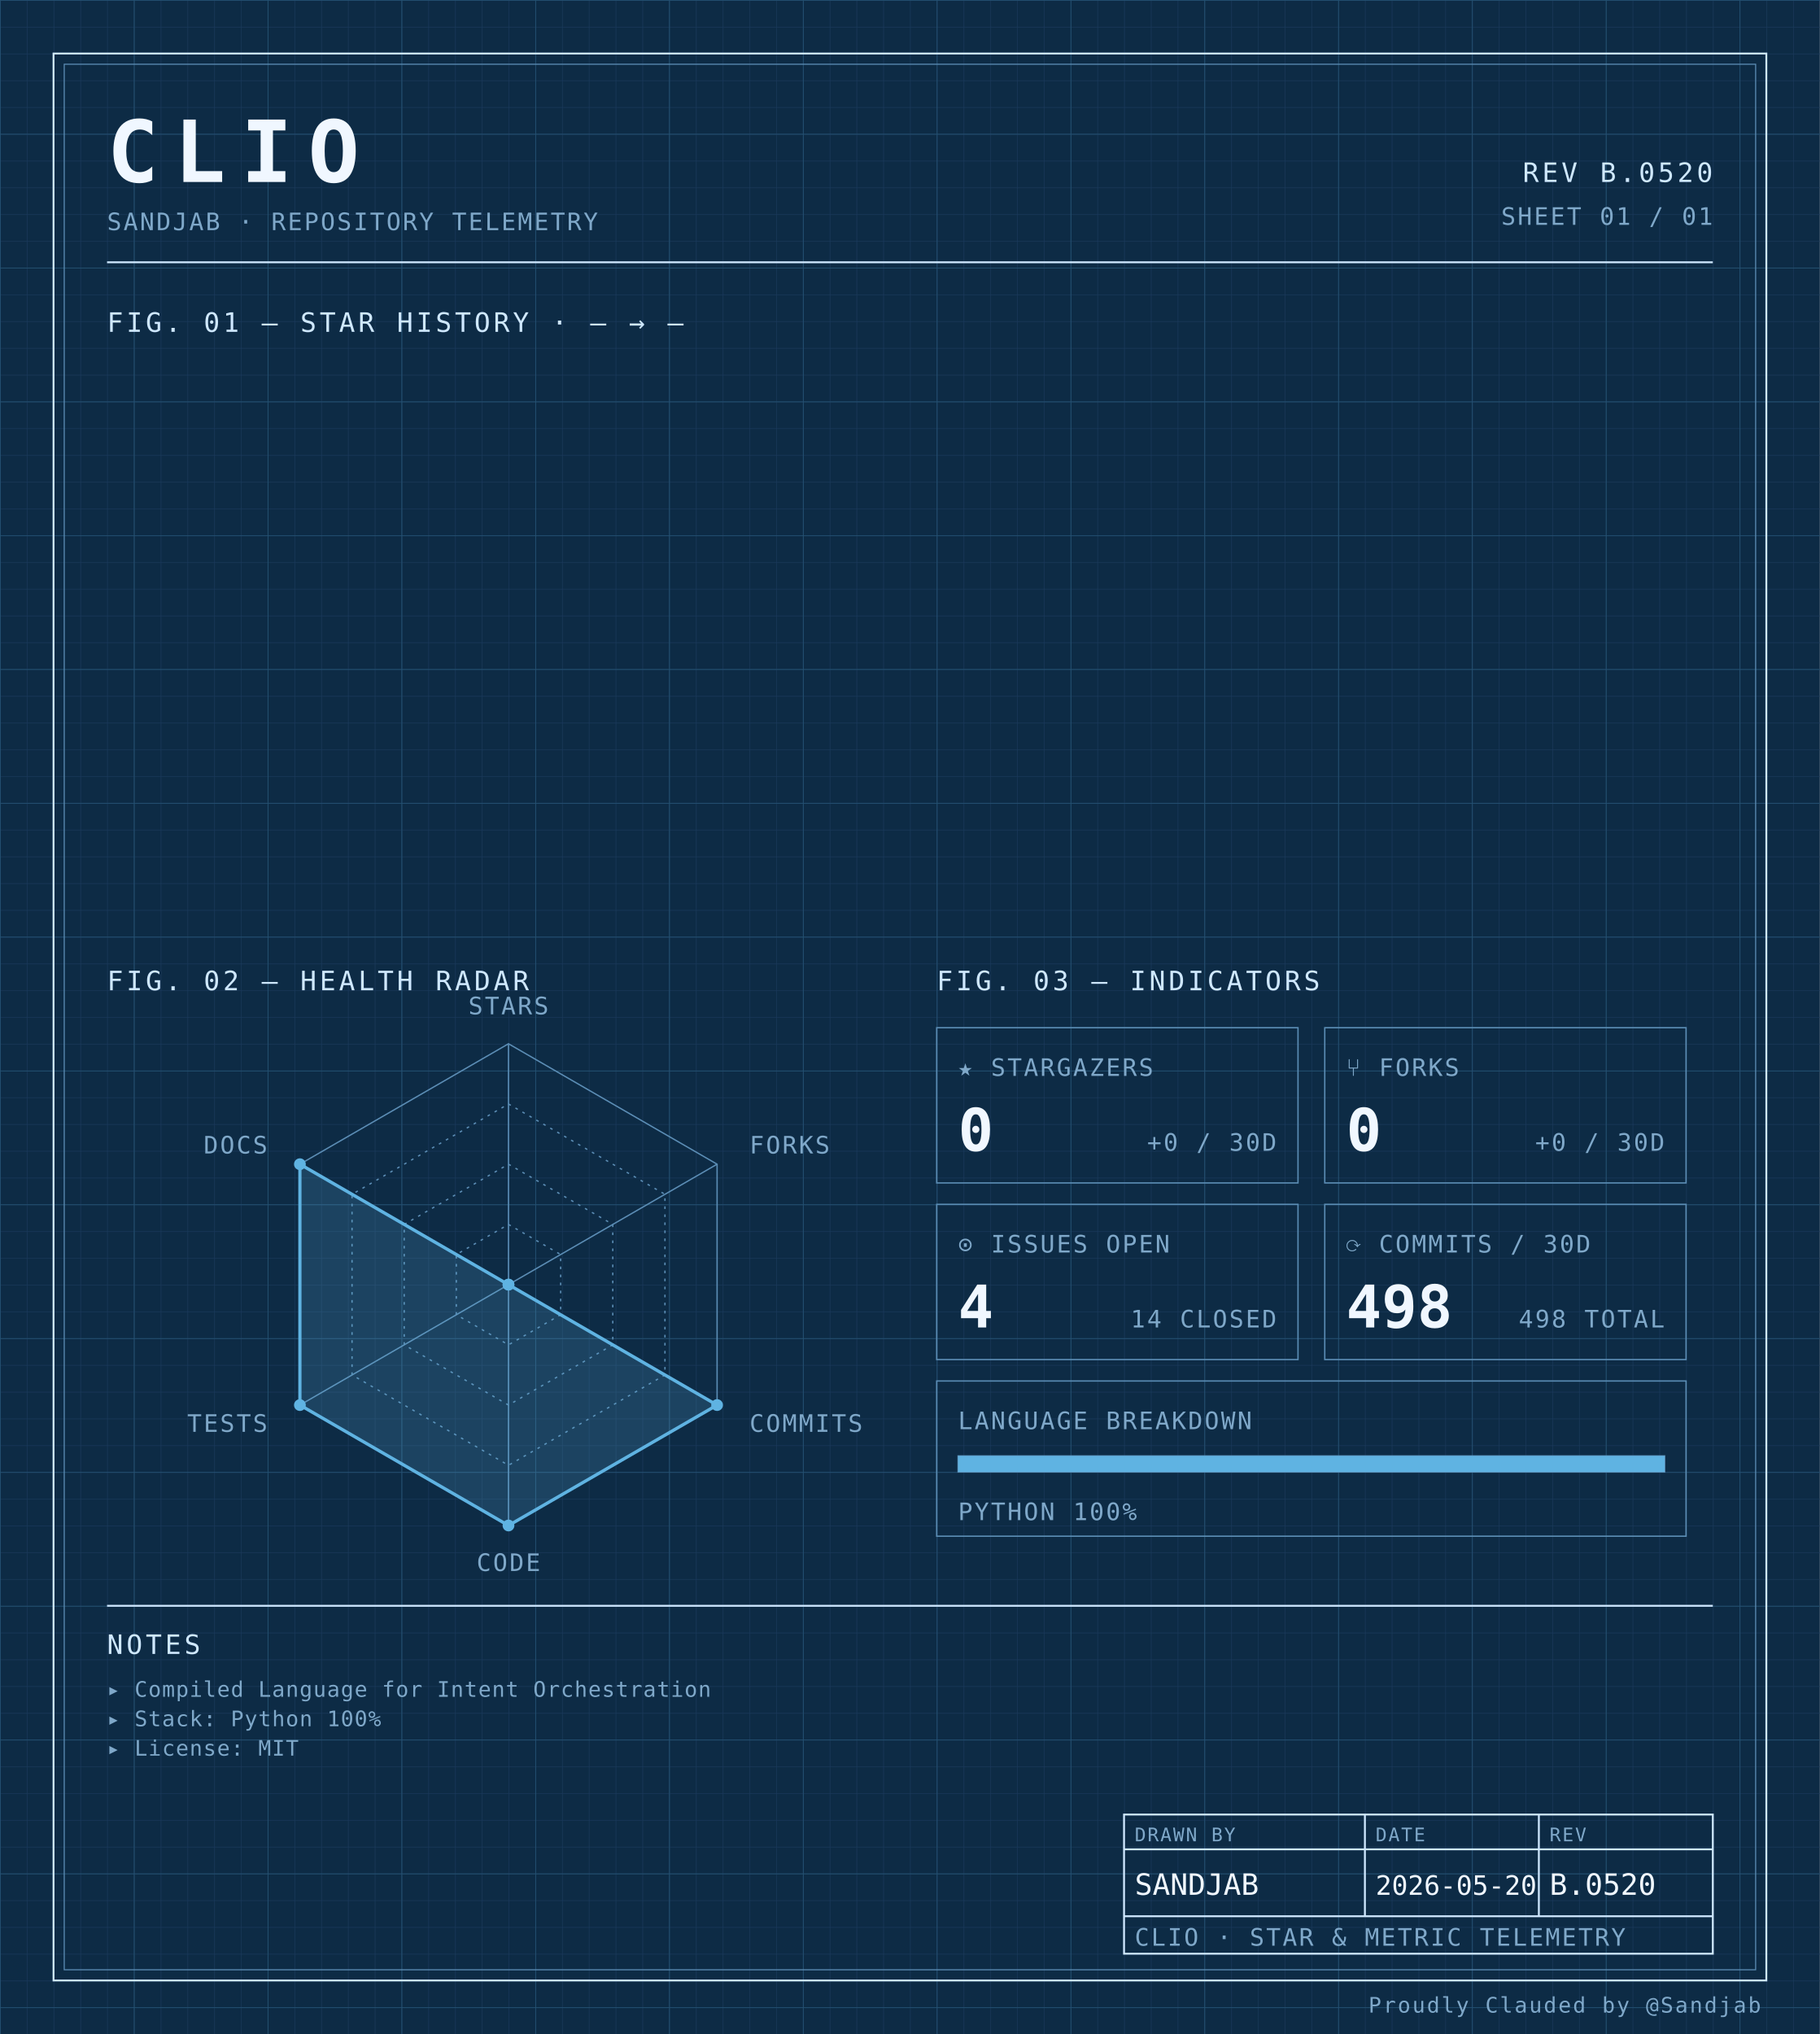
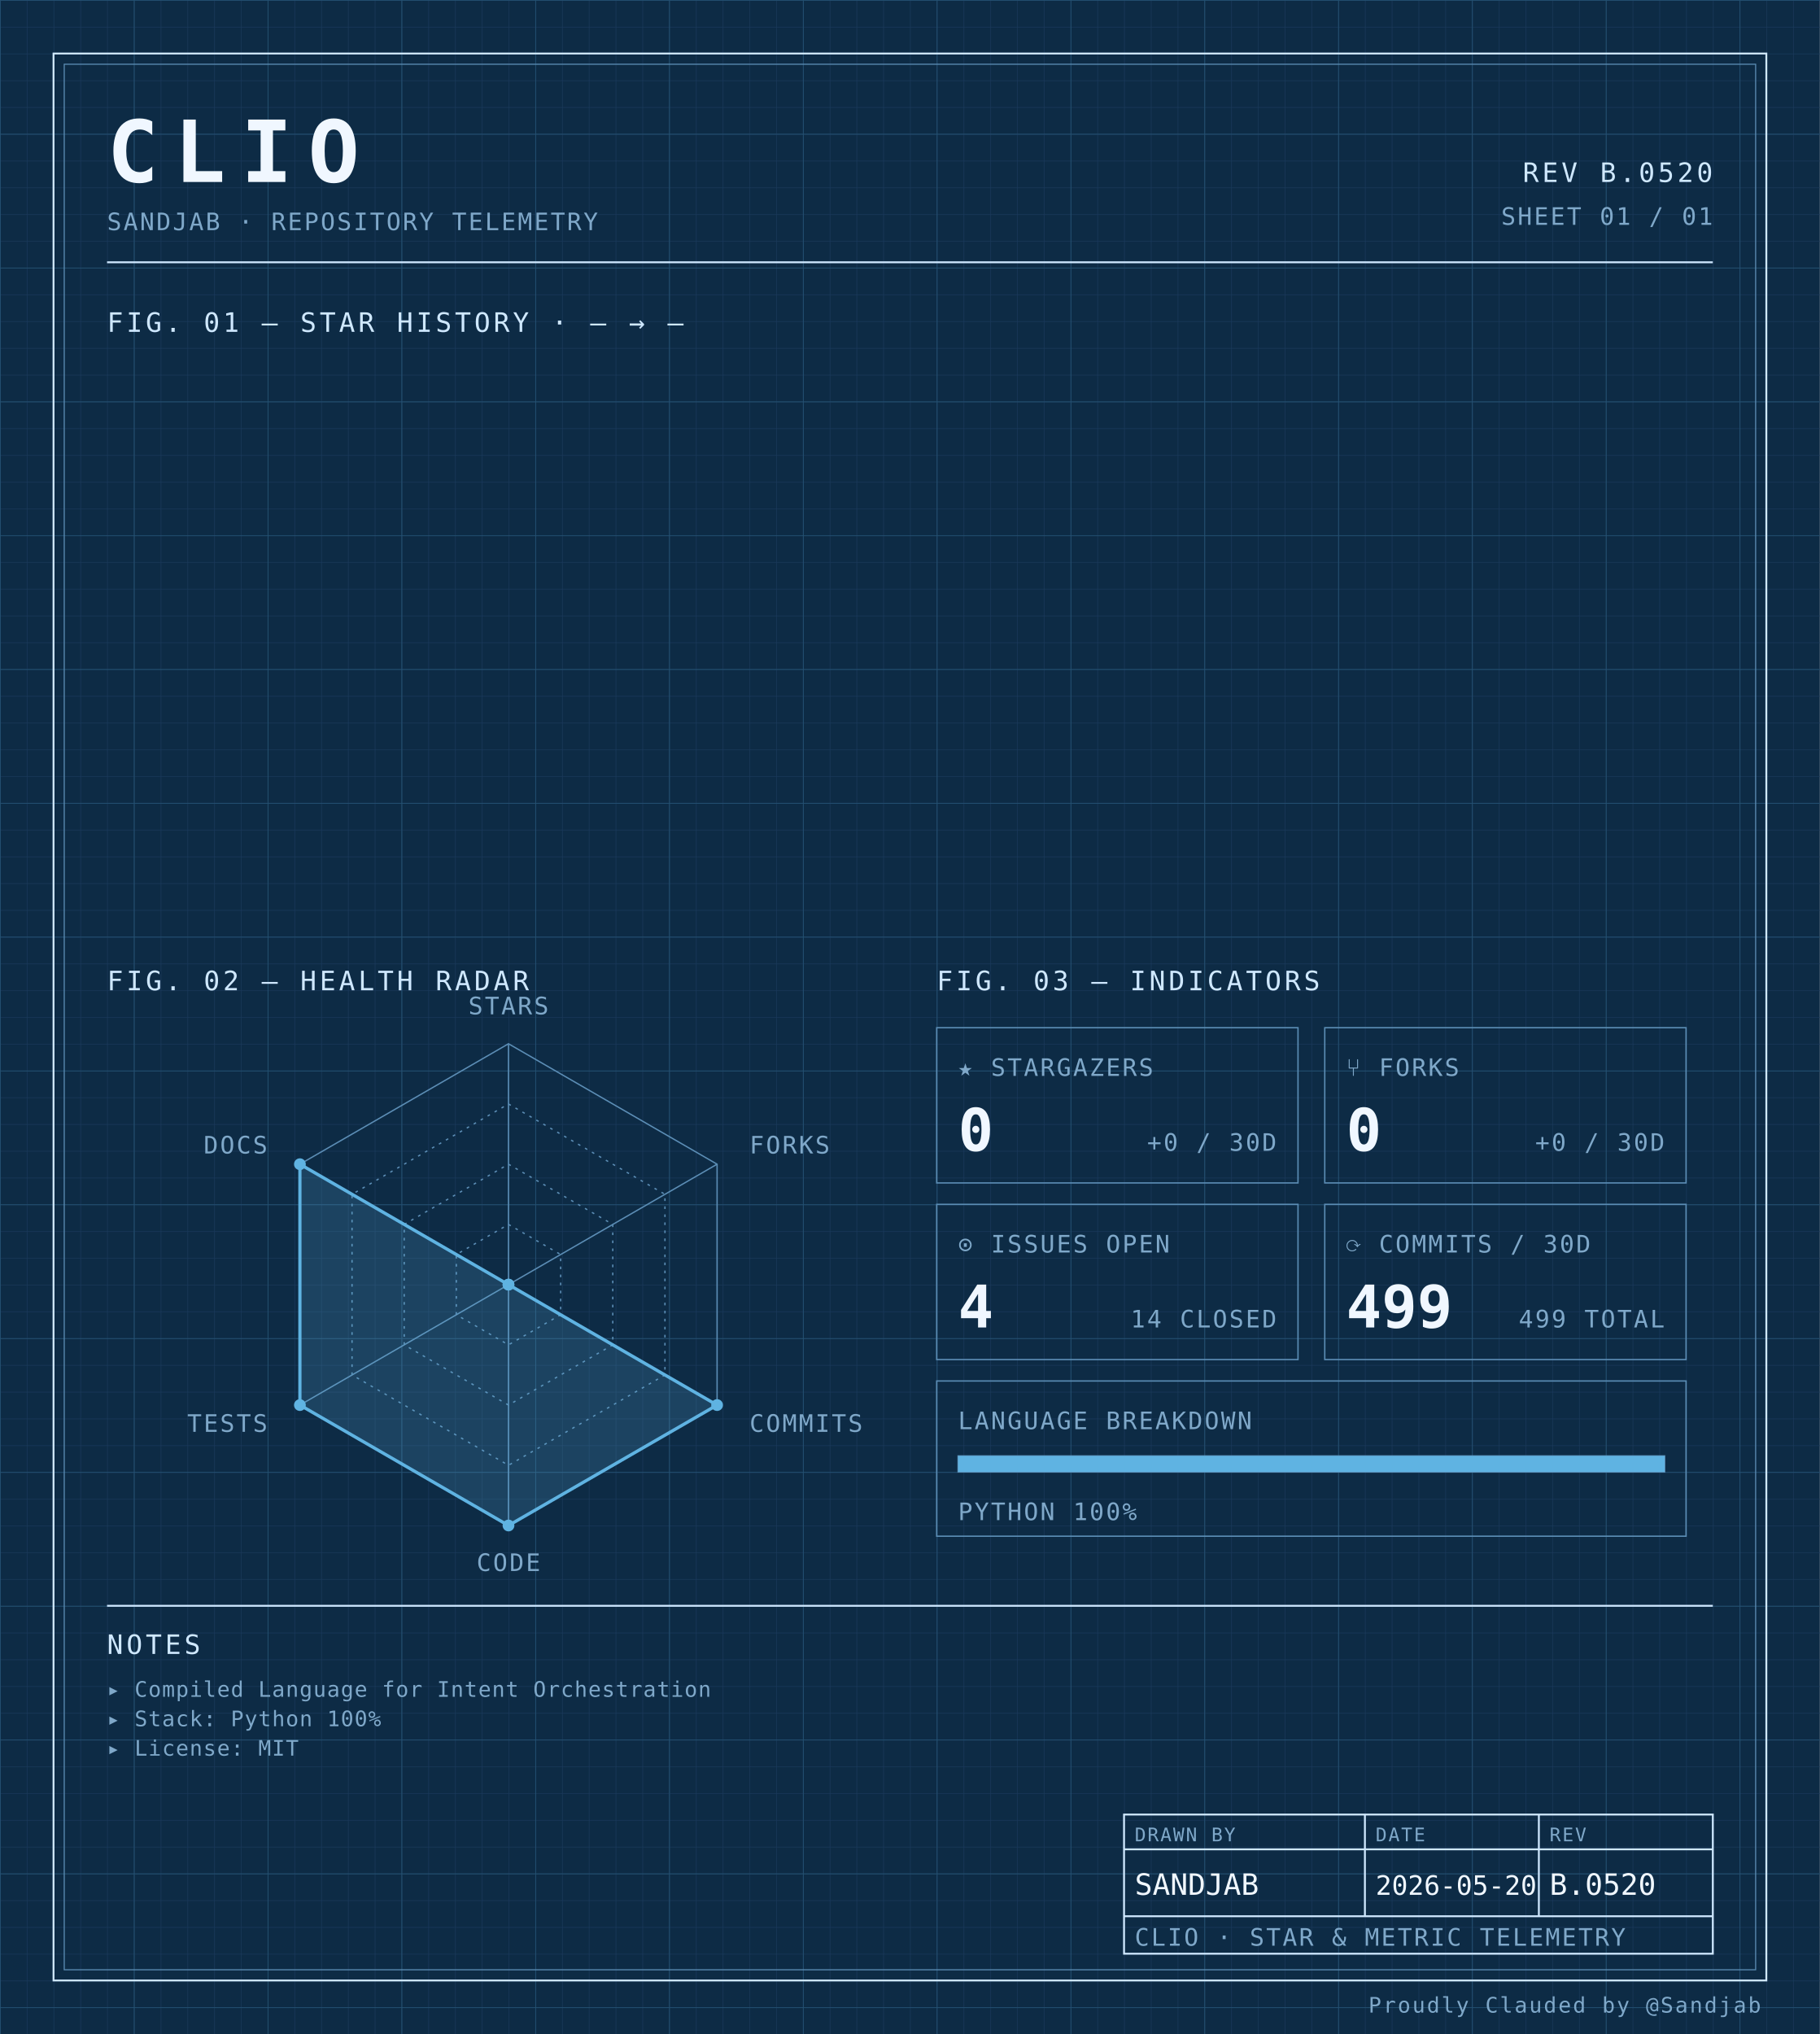
<svg xmlns="http://www.w3.org/2000/svg" width="100%" viewBox="0 0 680 760" role="img">
  <defs>
    <pattern id="grid-fine" width="10" height="10" patternUnits="userSpaceOnUse">
      <path d="M10 0H0V10" fill="none" stroke="#1a3a5c" stroke-width="0.4" />
    </pattern>
    <pattern id="grid-major" width="50" height="50" patternUnits="userSpaceOnUse">
      <path d="M50 0H0V50" fill="none" stroke="#245273" stroke-width="0.5" />
    </pattern>
  </defs>
  <rect x="0" y="0" width="680" height="760" fill="#0d2b45" />
  <rect x="0" y="0" width="680" height="760" fill="url(#grid-fine)" />
  <rect x="0" y="0" width="680" height="760" fill="url(#grid-major)" />
  <rect x="20" y="20" width="640" height="720" fill="none" stroke="#cfe8ff" stroke-width="0.7" />
  <rect x="24" y="24" width="632" height="712" fill="none" stroke="#5b8db5" stroke-width="0.4" />
  <text x="40" y="68" font-family="ui-monospace, 'SF Mono', 'JetBrains Mono', 'Cascadia Code', Consolas, monospace" font-size="32" font-weight="700" fill="#f0f7ff" text-anchor="start" letter-spacing="0.18em">CLIO</text>
  <text x="40" y="86" font-family="ui-monospace, 'SF Mono', 'JetBrains Mono', 'Cascadia Code', Consolas, monospace" font-size="9" font-weight="400" fill="#7fa8c9" text-anchor="start" letter-spacing="0.08em">SANDJAB · REPOSITORY TELEMETRY</text>
  <text x="640" y="68" font-family="ui-monospace, 'SF Mono', 'JetBrains Mono', 'Cascadia Code', Consolas, monospace" font-size="10" font-weight="400" fill="#cfe8ff" text-anchor="end" letter-spacing="0.12em">REV B.0520</text>
  <text x="640" y="84" font-family="ui-monospace, 'SF Mono', 'JetBrains Mono', 'Cascadia Code', Consolas, monospace" font-size="9" font-weight="400" fill="#7fa8c9" text-anchor="end" letter-spacing="0.08em">SHEET 01 / 01</text>
  <line x1="40" y1="98" x2="640" y2="98" stroke="#cfe8ff" stroke-width="0.7" />
  <text x="40" y="124" font-family="ui-monospace, 'SF Mono', 'JetBrains Mono', 'Cascadia Code', Consolas, monospace" font-size="10" font-weight="400" fill="#cfe8ff" text-anchor="start" letter-spacing="0.12em">FIG. 01 — STAR HISTORY · — → —</text>
  <text x="40" y="370" font-family="ui-monospace, 'SF Mono', 'JetBrains Mono', 'Cascadia Code', Consolas, monospace" font-size="10" font-weight="400" fill="#cfe8ff" text-anchor="start" letter-spacing="0.12em">FIG. 02 — HEALTH RADAR</text>
  <g transform="translate(190 480)">
    <polygon points="0.00,-90.00 77.94,-45.00 77.94,45.00 0.00,90.00 -77.94,45.00 -77.94,-45.00" fill="none" stroke="#5b8db5" stroke-width="0.5" />
    <polygon points="0.00,-67.50 58.46,-33.75 58.46,33.75 0.00,67.50 -58.46,33.75 -58.46,-33.75" fill="none" stroke="#5b8db5" stroke-width="0.5" stroke-dasharray="1,2" />
    <polygon points="0.00,-45.00 38.97,-22.50 38.97,22.50 0.00,45.00 -38.97,22.50 -38.97,-22.50" fill="none" stroke="#5b8db5" stroke-width="0.5" stroke-dasharray="1,2" />
    <polygon points="0.00,-22.50 19.49,-11.25 19.49,11.25 0.00,22.50 -19.49,11.25 -19.49,-11.25" fill="none" stroke="#5b8db5" stroke-width="0.5" stroke-dasharray="1,2" />
    <line x1="0" y1="0" x2="0.00" y2="-90.00" stroke="#5b8db5" stroke-width="0.5" />
    <line x1="0" y1="0" x2="77.94" y2="-45.00" stroke="#5b8db5" stroke-width="0.5" />
    <line x1="0" y1="0" x2="77.94" y2="45.00" stroke="#5b8db5" stroke-width="0.5" />
    <line x1="0" y1="0" x2="0.00" y2="90.00" stroke="#5b8db5" stroke-width="0.5" />
    <line x1="0" y1="0" x2="-77.94" y2="45.00" stroke="#5b8db5" stroke-width="0.5" />
    <line x1="0" y1="0" x2="-77.94" y2="-45.00" stroke="#5b8db5" stroke-width="0.5" />
    <polygon points="0.00,0.00 0.00,0.00 77.94,45.00 0.00,90.00 -77.94,45.00 -77.94,-45.00" fill="#5fb3e2" fill-opacity="0.18" stroke="#5fb3e2" stroke-width="1.2" />
    <circle cx="0.00" cy="0.00" r="2.2" fill="#5fb3e2" />
    <circle cx="0.00" cy="0.00" r="2.2" fill="#5fb3e2" />
    <circle cx="77.94" cy="45.00" r="2.2" fill="#5fb3e2" />
    <circle cx="0.00" cy="90.00" r="2.2" fill="#5fb3e2" />
    <circle cx="-77.94" cy="45.00" r="2.2" fill="#5fb3e2" />
    <circle cx="-77.94" cy="-45.00" r="2.2" fill="#5fb3e2" />
    <text x="6.3681633555662356e-15" y="-101" font-family="ui-monospace, 'SF Mono', 'JetBrains Mono', 'Cascadia Code', Consolas, monospace" font-size="9" font-weight="400" fill="#7fa8c9" text-anchor="middle" letter-spacing="0.08em">STARS</text>
    <text x="90.067" y="-49" font-family="ui-monospace, 'SF Mono', 'JetBrains Mono', 'Cascadia Code', Consolas, monospace" font-size="9" font-weight="400" fill="#7fa8c9" text-anchor="start" letter-spacing="0.08em">FORKS</text>
    <text x="90.067" y="55" font-family="ui-monospace, 'SF Mono', 'JetBrains Mono', 'Cascadia Code', Consolas, monospace" font-size="9" font-weight="400" fill="#7fa8c9" text-anchor="start" letter-spacing="0.08em">COMMITS</text>
    <text x="6.3681633555662356e-15" y="107" font-family="ui-monospace, 'SF Mono', 'JetBrains Mono', 'Cascadia Code', Consolas, monospace" font-size="9" font-weight="400" fill="#7fa8c9" text-anchor="middle" letter-spacing="0.08em">CODE</text>
    <text x="-90.067" y="55" font-family="ui-monospace, 'SF Mono', 'JetBrains Mono', 'Cascadia Code', Consolas, monospace" font-size="9" font-weight="400" fill="#7fa8c9" text-anchor="end" letter-spacing="0.08em">TESTS</text>
    <text x="-90.067" y="-49" font-family="ui-monospace, 'SF Mono', 'JetBrains Mono', 'Cascadia Code', Consolas, monospace" font-size="9" font-weight="400" fill="#7fa8c9" text-anchor="end" letter-spacing="0.08em">DOCS</text>
  </g>
  <text x="350" y="370" font-family="ui-monospace, 'SF Mono', 'JetBrains Mono', 'Cascadia Code', Consolas, monospace" font-size="10" font-weight="400" fill="#cfe8ff" text-anchor="start" letter-spacing="0.12em">FIG. 03 — INDICATORS</text>
  <rect x="350" y="384" width="135" height="58" fill="none" stroke="#5b8db5" stroke-width="0.5" />
  <text x="358" y="402" font-family="ui-monospace, 'SF Mono', 'JetBrains Mono', 'Cascadia Code', Consolas, monospace" font-size="9" font-weight="400" fill="#7fa8c9" text-anchor="start" letter-spacing="0.08em">★ STARGAZERS</text>
  <text x="358" y="430" font-family="ui-monospace, 'SF Mono', 'JetBrains Mono', 'Cascadia Code', Consolas, monospace" font-size="22" font-weight="700" fill="#f0f7ff" text-anchor="start" letter-spacing="normal">0</text>
  <text x="477" y="430" font-family="ui-monospace, 'SF Mono', 'JetBrains Mono', 'Cascadia Code', Consolas, monospace" font-size="9" font-weight="400" fill="#7fa8c9" text-anchor="end" letter-spacing="0.08em">+0 / 30D</text>
  <rect x="495" y="384" width="135" height="58" fill="none" stroke="#5b8db5" stroke-width="0.5" />
  <text x="503" y="402" font-family="ui-monospace, 'SF Mono', 'JetBrains Mono', 'Cascadia Code', Consolas, monospace" font-size="9" font-weight="400" fill="#7fa8c9" text-anchor="start" letter-spacing="0.08em">⑂ FORKS</text>
  <text x="503" y="430" font-family="ui-monospace, 'SF Mono', 'JetBrains Mono', 'Cascadia Code', Consolas, monospace" font-size="22" font-weight="700" fill="#f0f7ff" text-anchor="start" letter-spacing="normal">0</text>
  <text x="622" y="430" font-family="ui-monospace, 'SF Mono', 'JetBrains Mono', 'Cascadia Code', Consolas, monospace" font-size="9" font-weight="400" fill="#7fa8c9" text-anchor="end" letter-spacing="0.08em">+0 / 30D</text>
  <rect x="350" y="450" width="135" height="58" fill="none" stroke="#5b8db5" stroke-width="0.5" />
  <text x="358" y="468" font-family="ui-monospace, 'SF Mono', 'JetBrains Mono', 'Cascadia Code', Consolas, monospace" font-size="9" font-weight="400" fill="#7fa8c9" text-anchor="start" letter-spacing="0.08em">⊙ ISSUES OPEN</text>
  <text x="358" y="496" font-family="ui-monospace, 'SF Mono', 'JetBrains Mono', 'Cascadia Code', Consolas, monospace" font-size="22" font-weight="700" fill="#f0f7ff" text-anchor="start" letter-spacing="normal">4</text>
  <text x="477" y="496" font-family="ui-monospace, 'SF Mono', 'JetBrains Mono', 'Cascadia Code', Consolas, monospace" font-size="9" font-weight="400" fill="#7fa8c9" text-anchor="end" letter-spacing="0.08em">14 CLOSED</text>
  <rect x="495" y="450" width="135" height="58" fill="none" stroke="#5b8db5" stroke-width="0.5" />
  <text x="503" y="468" font-family="ui-monospace, 'SF Mono', 'JetBrains Mono', 'Cascadia Code', Consolas, monospace" font-size="9" font-weight="400" fill="#7fa8c9" text-anchor="start" letter-spacing="0.08em">⟳ COMMITS / 30D</text>
-   <text x="503" y="496" font-family="ui-monospace, 'SF Mono', 'JetBrains Mono', 'Cascadia Code', Consolas, monospace" font-size="22" font-weight="700" fill="#f0f7ff" text-anchor="start" letter-spacing="normal">498</text>
-   <text x="622" y="496" font-family="ui-monospace, 'SF Mono', 'JetBrains Mono', 'Cascadia Code', Consolas, monospace" font-size="9" font-weight="400" fill="#7fa8c9" text-anchor="end" letter-spacing="0.08em">498 TOTAL</text>
+   <text x="503" y="496" font-family="ui-monospace, 'SF Mono', 'JetBrains Mono', 'Cascadia Code', Consolas, monospace" font-size="22" font-weight="700" fill="#f0f7ff" text-anchor="start" letter-spacing="normal">499</text>
+   <text x="622" y="496" font-family="ui-monospace, 'SF Mono', 'JetBrains Mono', 'Cascadia Code', Consolas, monospace" font-size="9" font-weight="400" fill="#7fa8c9" text-anchor="end" letter-spacing="0.08em">499 TOTAL</text>
  <rect x="350" y="516" width="280" height="58" fill="none" stroke="#5b8db5" stroke-width="0.5" />
  <text x="358" y="534" font-family="ui-monospace, 'SF Mono', 'JetBrains Mono', 'Cascadia Code', Consolas, monospace" font-size="9" font-weight="400" fill="#7fa8c9" text-anchor="start" letter-spacing="0.08em">LANGUAGE BREAKDOWN</text>
  <rect x="358" y="544" width="264" height="6" fill="none" stroke="#5b8db5" stroke-width="0.5" />
  <rect x="358" y="544" width="264.00" height="6" fill="#5fb3e2" />
  <text x="358" y="568" font-family="ui-monospace, 'SF Mono', 'JetBrains Mono', 'Cascadia Code', Consolas, monospace" font-size="9" font-weight="400" fill="#7fa8c9" text-anchor="start" letter-spacing="0.08em">PYTHON 100%</text>
  <line x1="40" y1="600" x2="640" y2="600" stroke="#cfe8ff" stroke-width="0.7" />
  <text x="40" y="618" font-family="ui-monospace, 'SF Mono', 'JetBrains Mono', 'Cascadia Code', Consolas, monospace" font-size="10" font-weight="400" fill="#cfe8ff" text-anchor="start" letter-spacing="0.12em">NOTES</text>
  <text x="40" y="634" font-family="ui-monospace, 'SF Mono', 'JetBrains Mono', 'Cascadia Code', Consolas, monospace" font-size="8" font-weight="400" fill="#7fa8c9" text-anchor="start" letter-spacing="0.04em">▸ Compiled Language for Intent Orchestration</text>
  <text x="40" y="645" font-family="ui-monospace, 'SF Mono', 'JetBrains Mono', 'Cascadia Code', Consolas, monospace" font-size="8" font-weight="400" fill="#7fa8c9" text-anchor="start" letter-spacing="0.04em">▸ Stack: Python 100%</text>
  <text x="40" y="656" font-family="ui-monospace, 'SF Mono', 'JetBrains Mono', 'Cascadia Code', Consolas, monospace" font-size="8" font-weight="400" fill="#7fa8c9" text-anchor="start" letter-spacing="0.04em">▸ License: MIT</text>
  <rect x="420" y="678" width="220" height="52" fill="none" stroke="#cfe8ff" stroke-width="0.7" />
  <line x1="420" y1="691" x2="640" y2="691" stroke="#cfe8ff" stroke-width="0.7" />
  <line x1="420" y1="716" x2="640" y2="716" stroke="#cfe8ff" stroke-width="0.7" />
  <line x1="510" y1="678" x2="510" y2="716" stroke="#cfe8ff" stroke-width="0.7" />
  <line x1="575" y1="678" x2="575" y2="716" stroke="#cfe8ff" stroke-width="0.7" />
  <text x="424" y="688" font-family="ui-monospace, 'SF Mono', 'JetBrains Mono', 'Cascadia Code', Consolas, monospace" font-size="7" font-weight="400" fill="#7fa8c9" text-anchor="start" letter-spacing="0.08em">DRAWN BY</text>
  <text x="514" y="688" font-family="ui-monospace, 'SF Mono', 'JetBrains Mono', 'Cascadia Code', Consolas, monospace" font-size="7" font-weight="400" fill="#7fa8c9" text-anchor="start" letter-spacing="0.08em">DATE</text>
  <text x="579" y="688" font-family="ui-monospace, 'SF Mono', 'JetBrains Mono', 'Cascadia Code', Consolas, monospace" font-size="7" font-weight="400" fill="#7fa8c9" text-anchor="start" letter-spacing="0.08em">REV</text>
  <text x="424" y="708" font-family="ui-monospace, 'SF Mono', 'JetBrains Mono', 'Cascadia Code', Consolas, monospace" font-size="11" font-weight="400" fill="#f0f7ff" text-anchor="start" letter-spacing="normal">SANDJAB</text>
  <text x="514" y="708" font-family="ui-monospace, 'SF Mono', 'JetBrains Mono', 'Cascadia Code', Consolas, monospace" font-size="10" font-weight="400" fill="#f0f7ff" text-anchor="start" letter-spacing="normal">2026-05-20</text>
  <text x="579" y="708" font-family="ui-monospace, 'SF Mono', 'JetBrains Mono', 'Cascadia Code', Consolas, monospace" font-size="11" font-weight="400" fill="#f0f7ff" text-anchor="start" letter-spacing="normal">B.0520</text>
  <text x="424" y="727" font-family="ui-monospace, 'SF Mono', 'JetBrains Mono', 'Cascadia Code', Consolas, monospace" font-size="9" font-weight="400" fill="#7fa8c9" text-anchor="start" letter-spacing="0.08em">CLIO · STAR &amp; METRIC TELEMETRY</text>
  <text x="658" y="752" font-family="ui-monospace, 'SF Mono', 'JetBrains Mono', 'Cascadia Code', Consolas, monospace" font-size="8" font-weight="400" fill="#7fa8c9" text-anchor="end" letter-spacing="0.08em">Proudly Clauded by @Sandjab</text>
</svg>
